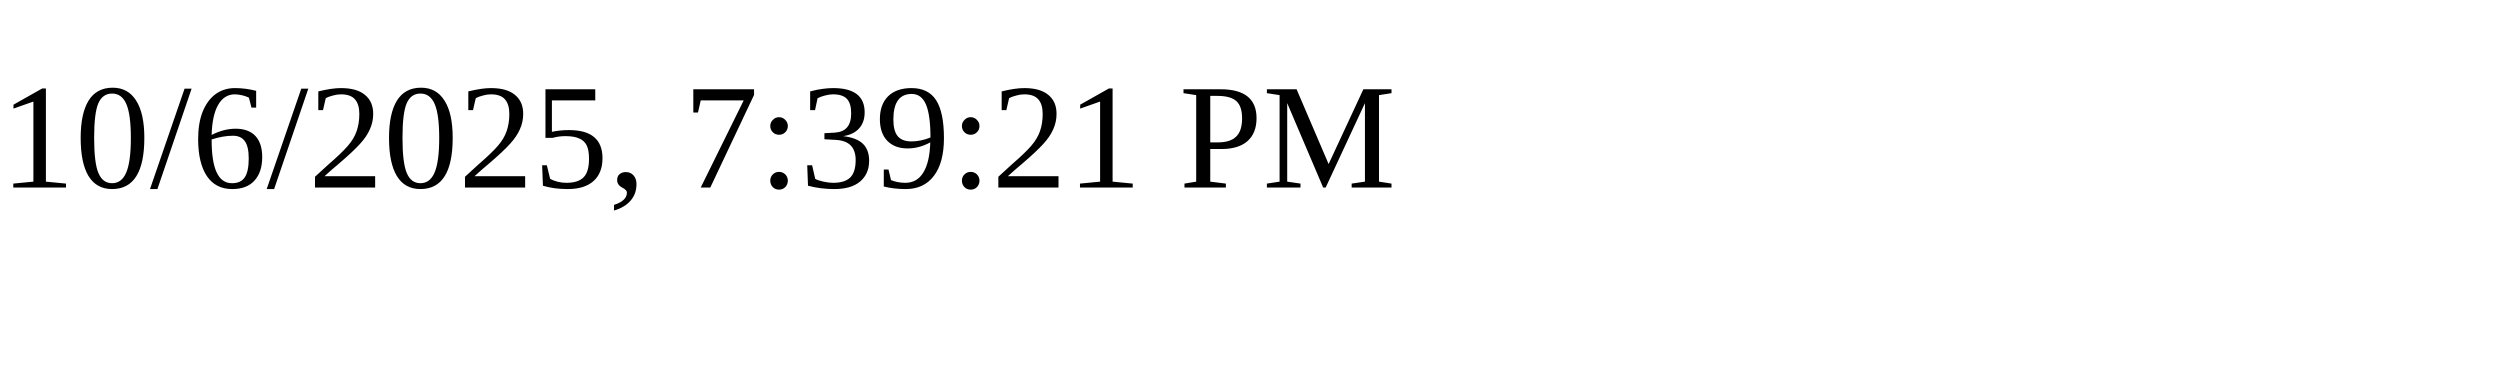
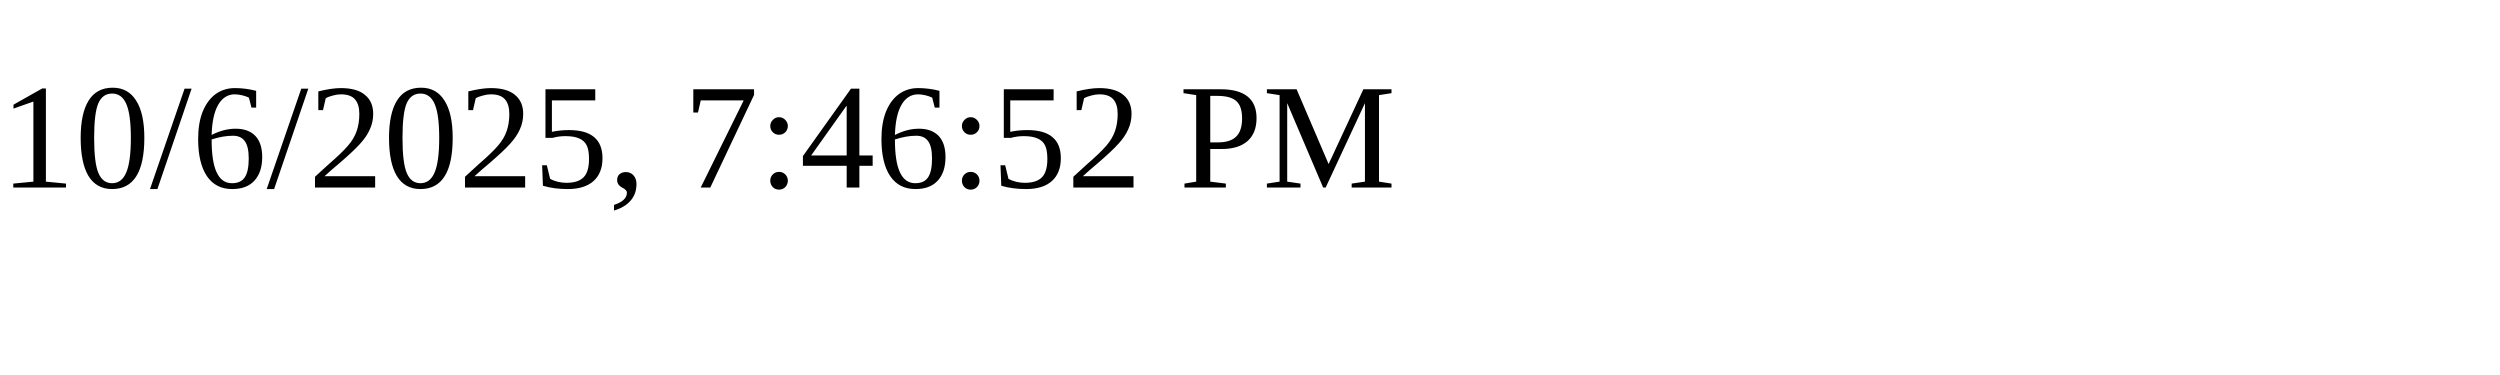
<svg xmlns="http://www.w3.org/2000/svg" height="30" width="200">
-   <text x="0" y="15">10/6/2025, 7:39:21 PM</text>
+   <text x="0" y="15">10/6/2025, 7:46:52 PM</text>
</svg>
